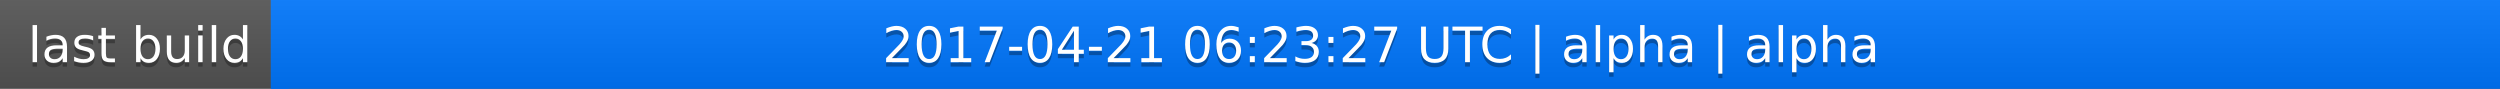
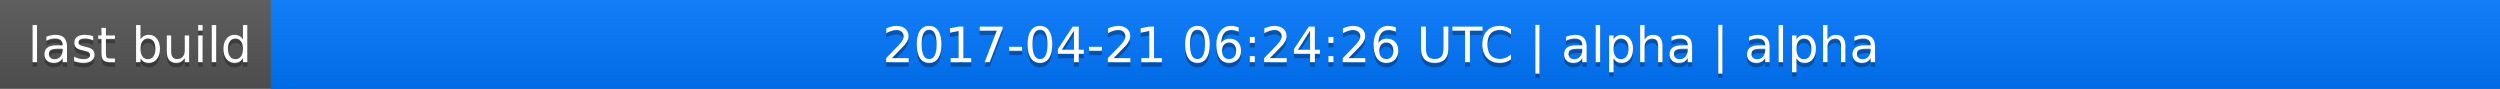
<svg xmlns="http://www.w3.org/2000/svg" width="563" height="20">
  <linearGradient id="a" x2="0" y2="100%">
    <stop offset="0" stop-color="#bbb" stop-opacity=".1" />
    <stop offset="1" stop-opacity=".1" />
  </linearGradient>
  <rect rx="0" width="563" height="20" fill="#555" />
  <rect rx="0" x="61" width="502" height="20" fill="#07f" />
  <path fill="#07f" d="M61 0h4v20h-4z" />
  <rect rx="0" width="563" height="20" fill="url(#a)" />
  <g fill="#fff" text-anchor="middle" font-family="DejaVu Sans,Verdana,Geneva,sans-serif" font-size="11">
    <text x="31.5" y="15" fill="#010101" fill-opacity=".3">last build</text>
    <text x="31.5" y="14">last build</text>
-     <text x="311" y="15" fill="#010101" fill-opacity=".3">2017-04-21 06:23:27 UTC | alpha | alpha</text>
-     <text x="311" y="14">2017-04-21 06:23:27 UTC | alpha | alpha</text>
+     <text x="311" y="15" fill="#010101" fill-opacity=".3">2017-04-21 06:24:26 UTC | alpha | alpha</text>
+     <text x="311" y="14">2017-04-21 06:24:26 UTC | alpha | alpha</text>
  </g>
</svg>
